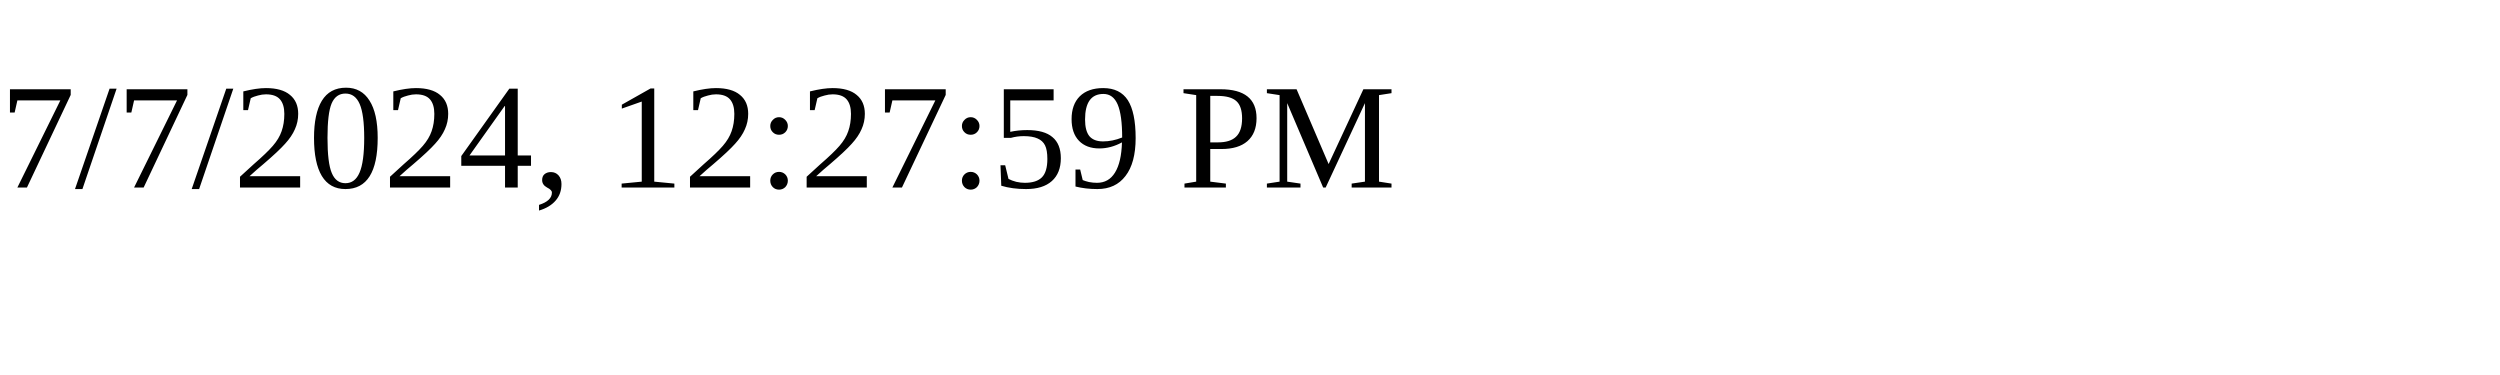
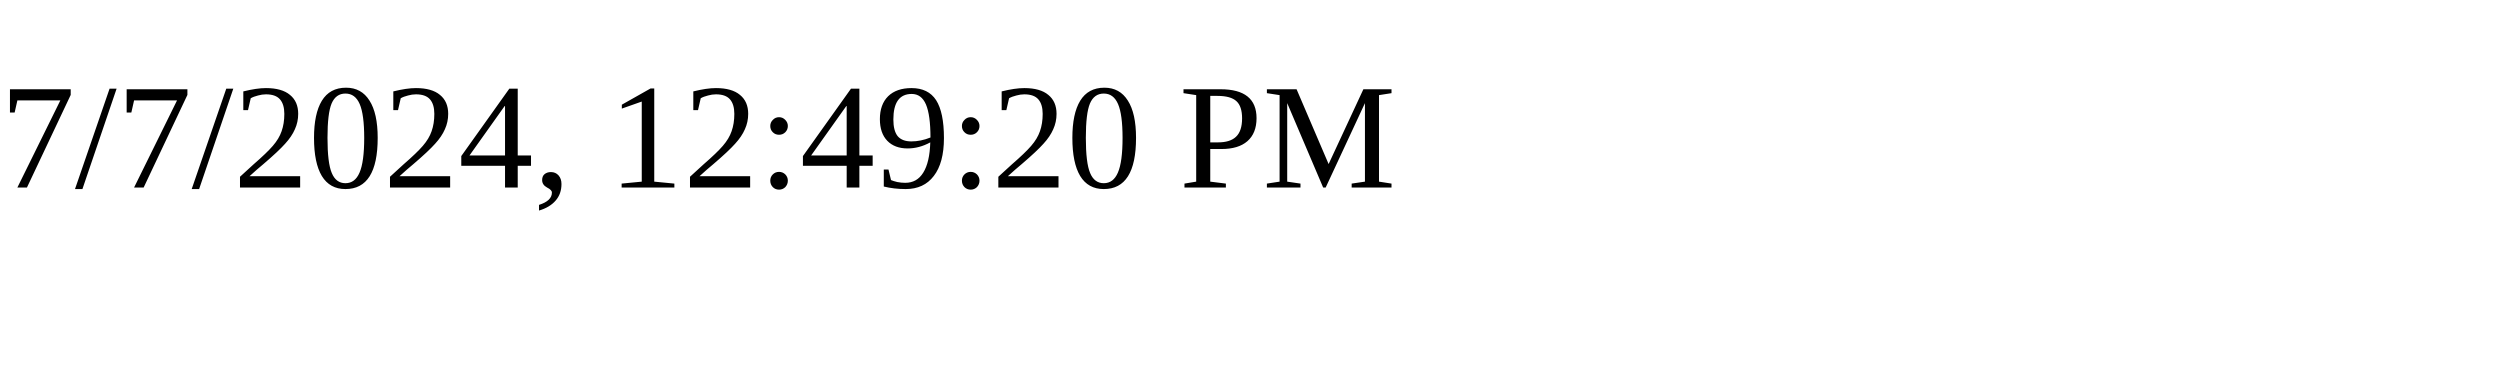
<svg xmlns="http://www.w3.org/2000/svg" height="30" width="200">
-   <text x="0" y="15">7/7/2024, 12:27:59 PM</text>
+   <text x="0" y="15">7/7/2024, 12:49:20 PM</text>
</svg>
